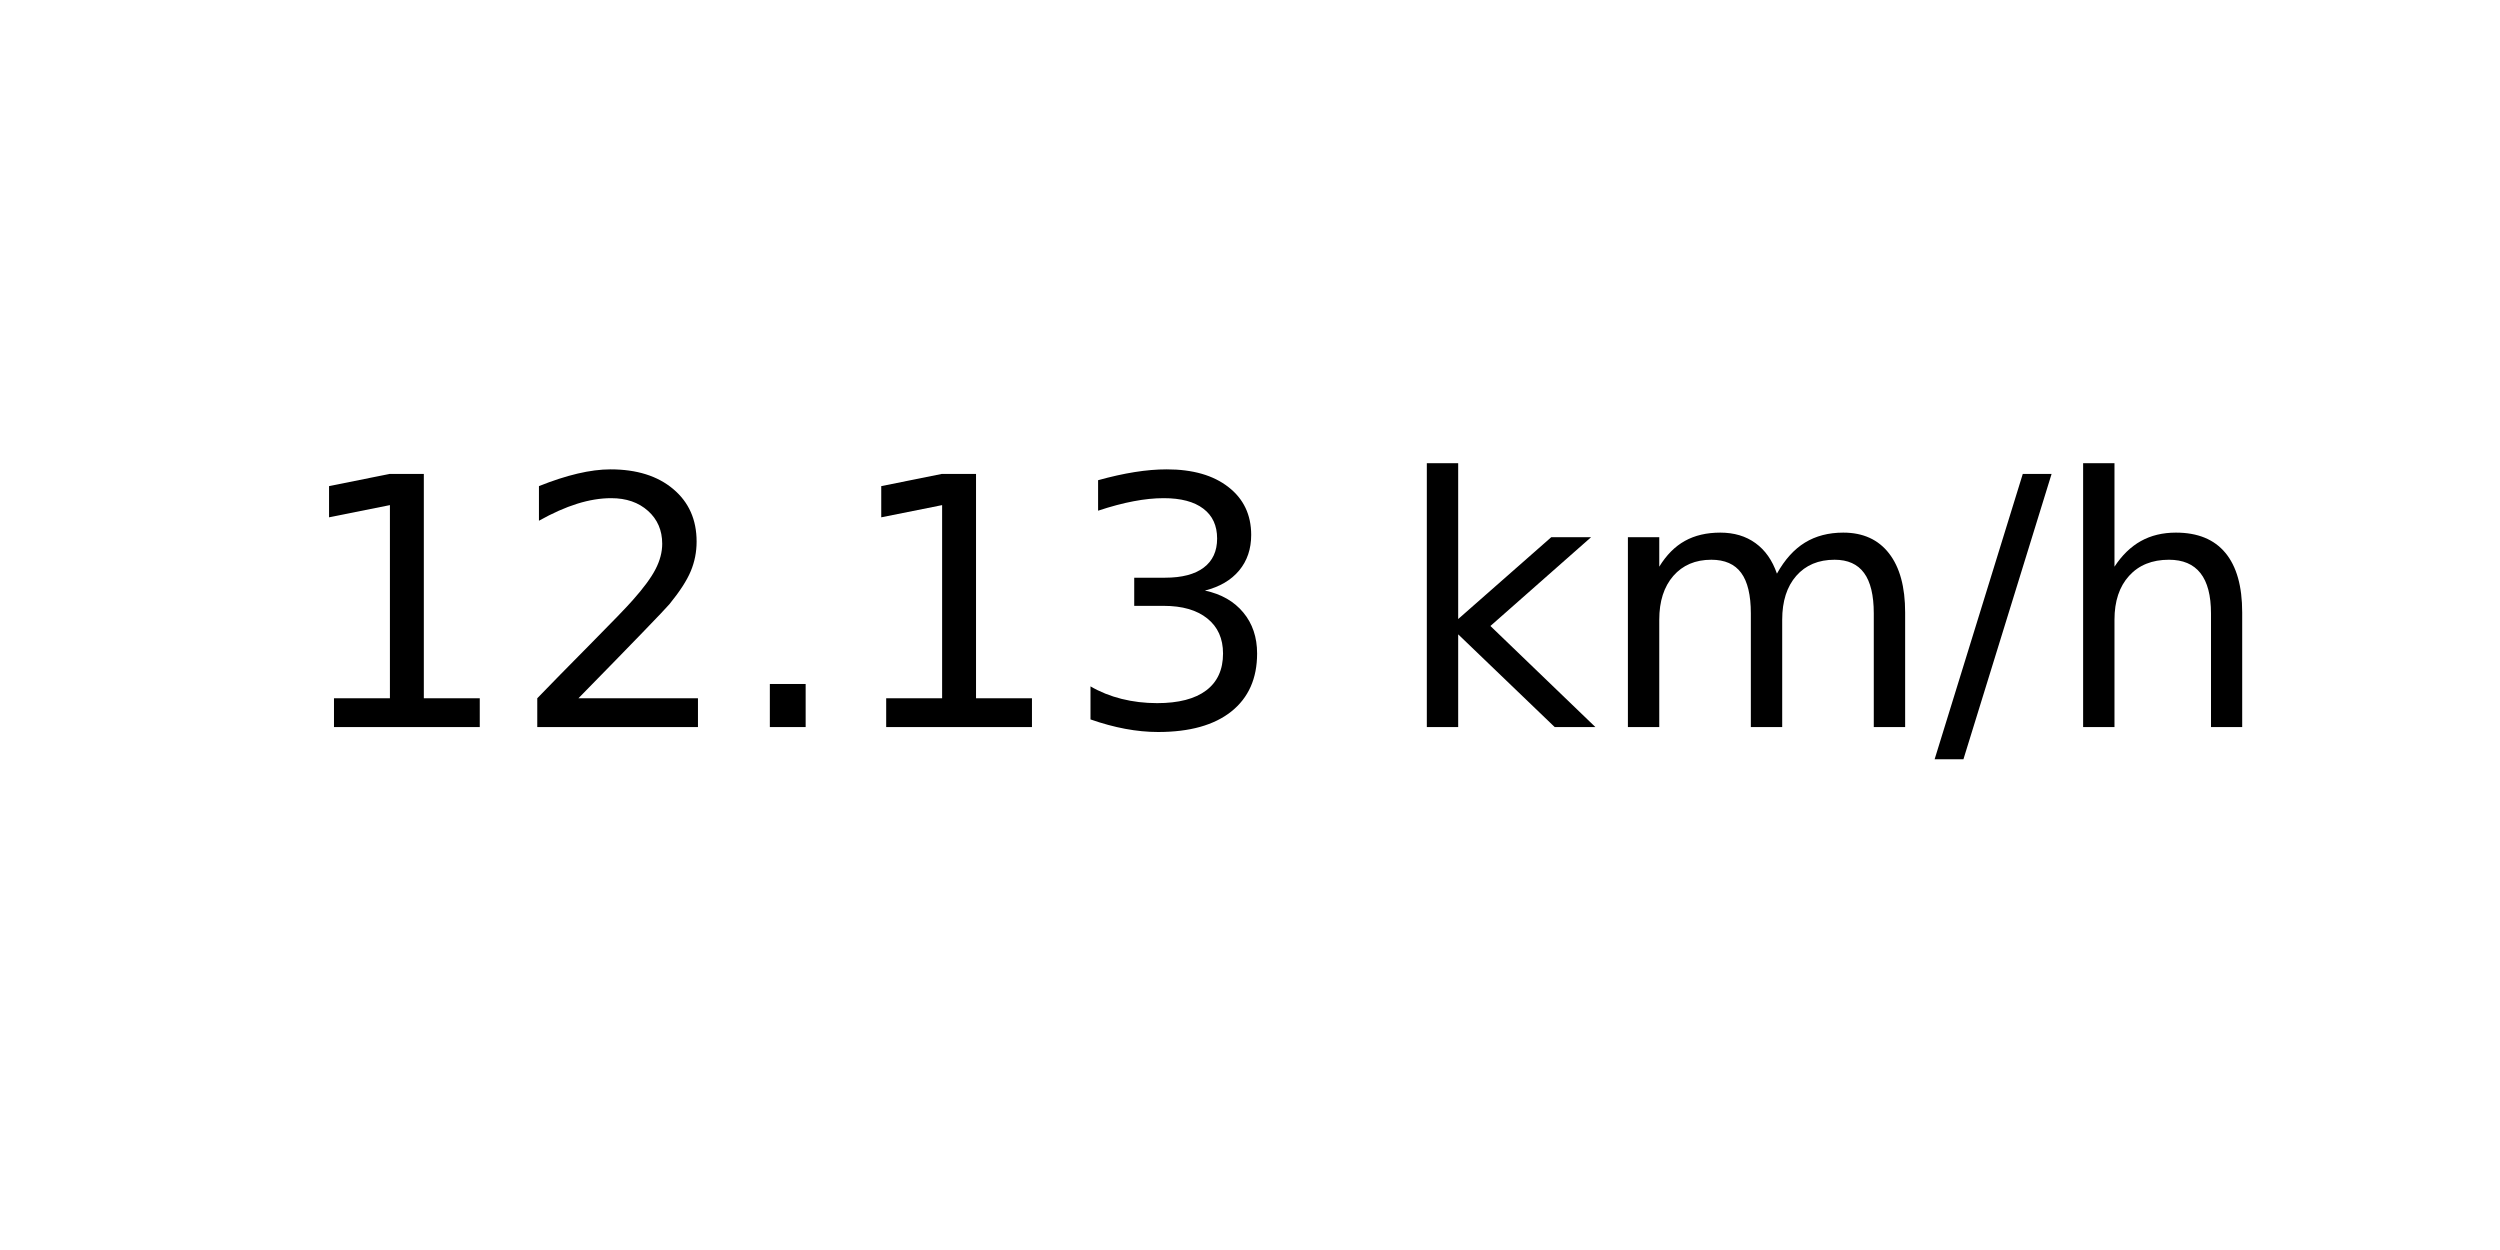
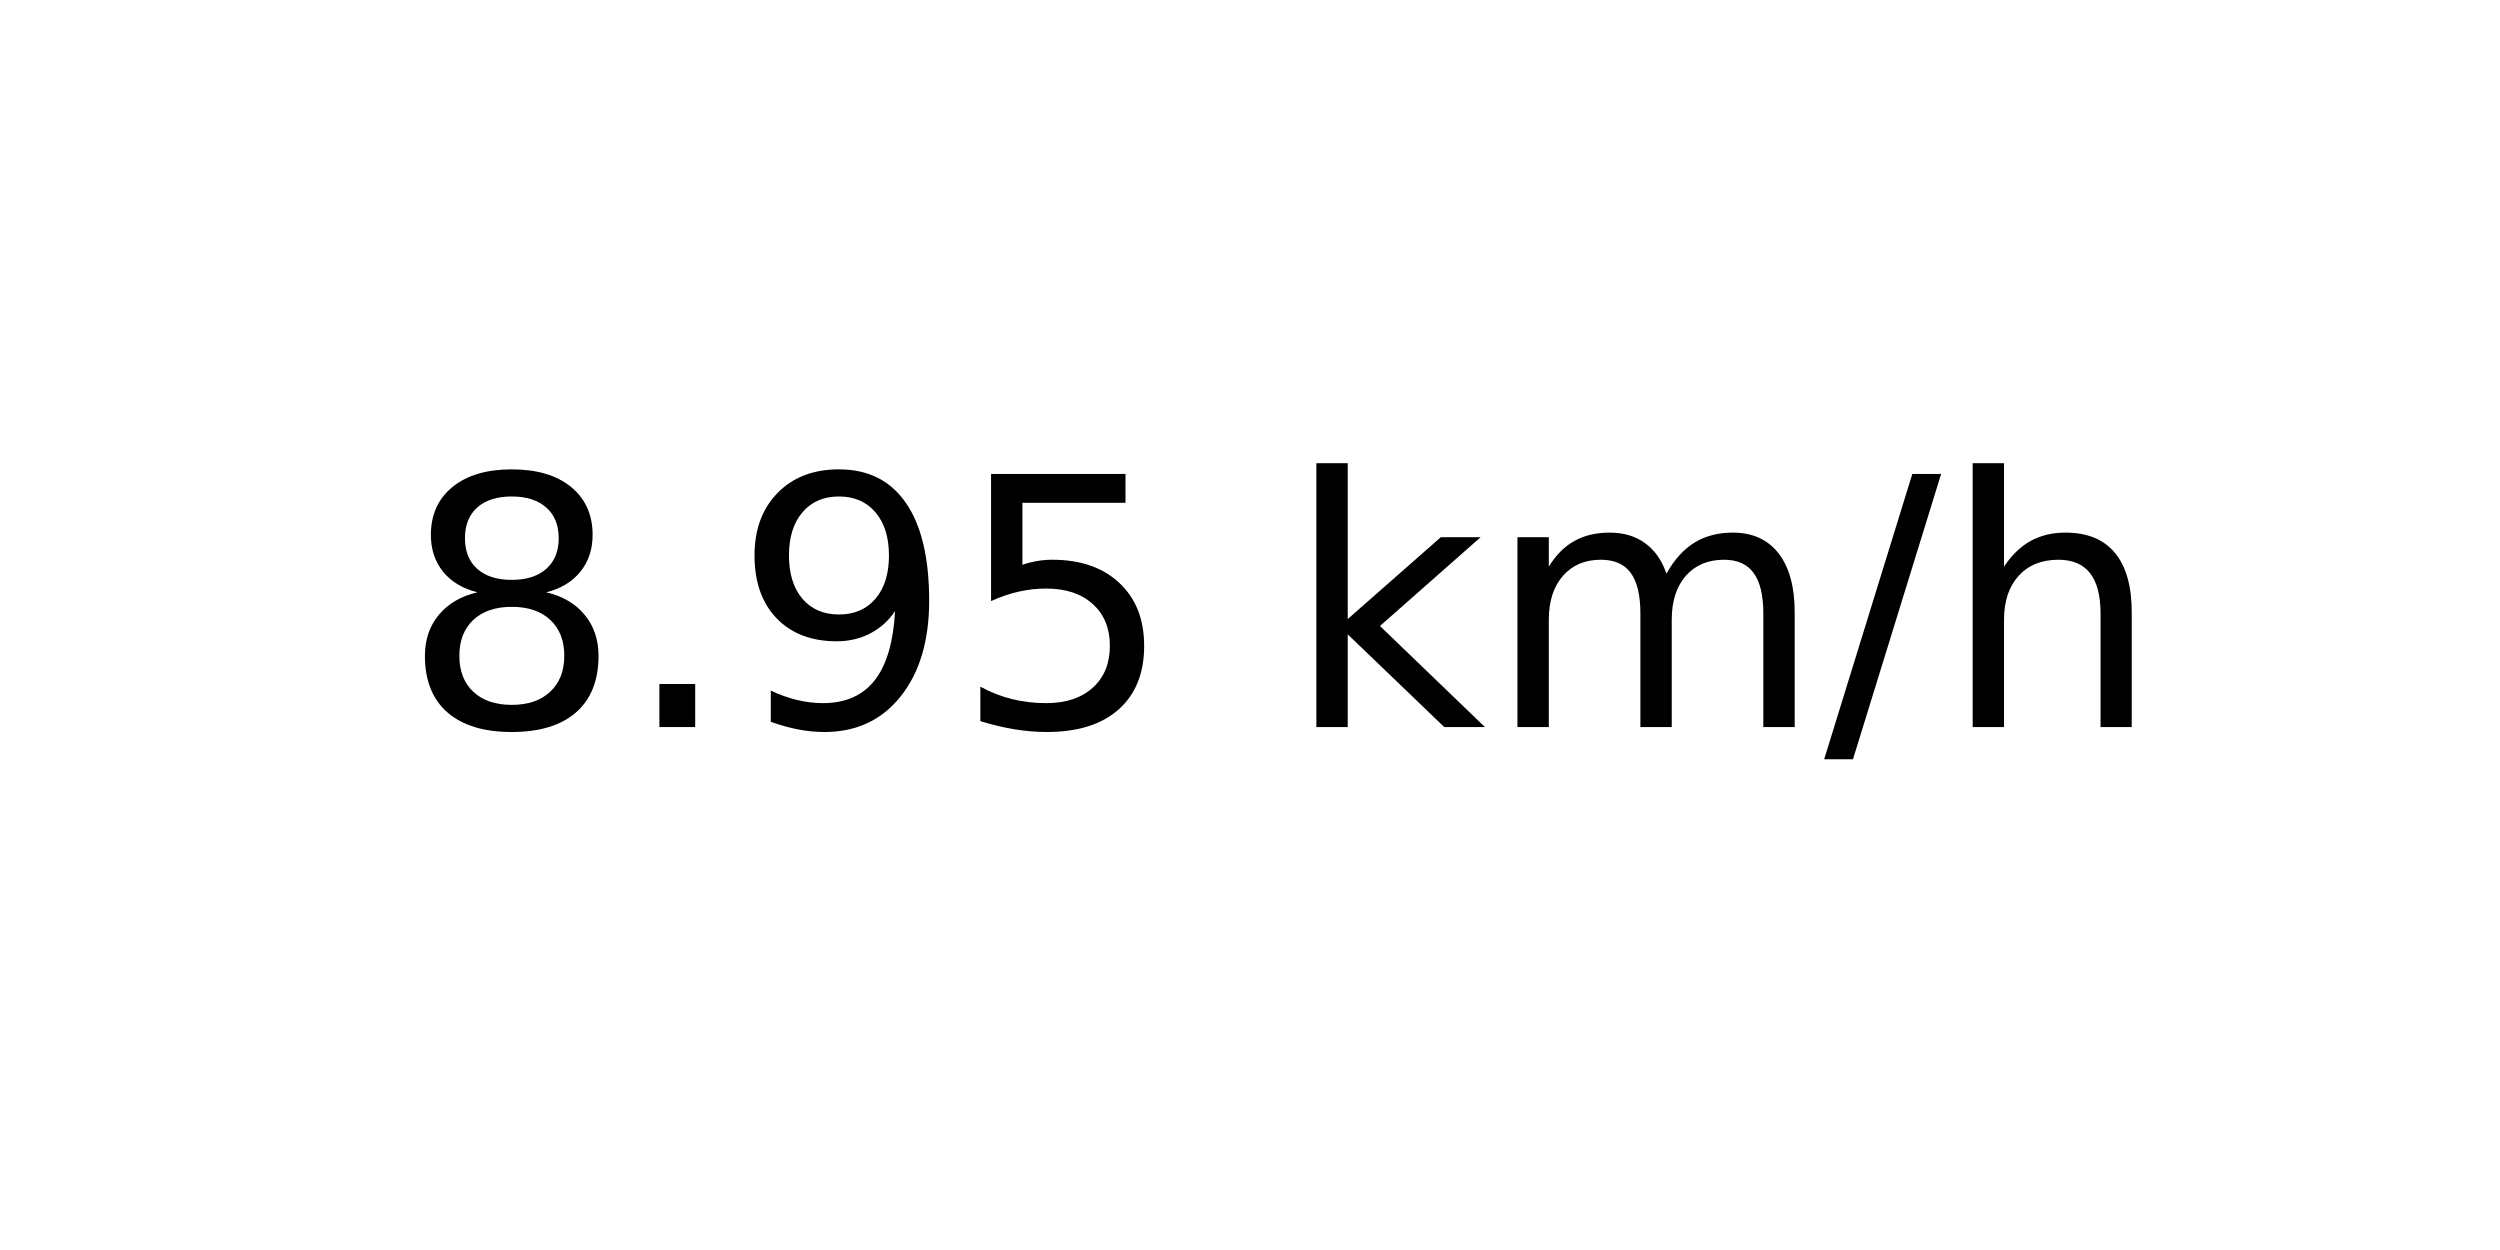
<svg xmlns="http://www.w3.org/2000/svg" xmlns:xlink="http://www.w3.org/1999/xlink" width="72pt" height="36pt" viewBox="0 0 72 36" version="1.1">
  <defs>
    <style type="text/css">*{stroke-linejoin: round; stroke-linecap: butt}</style>
  </defs>
  <g id="figure_1">
    <g id="axes_1">
      <g id="text_1">
-         <g transform="translate(8.378125 20.93937) scale(0.1 -0.1)">
+         <g transform="translate(11.55937 20.93937) scale(0.1 -0.1)">
          <defs>
-             <path id="DejaVuSans-31" d="M 794 531  L 1825 531  L 1825 4091  L 703 3866  L 703 4441  L 1819 4666  L 2450 4666  L 2450 531  L 3481 531  L 3481 0  L 794 0  L 794 531  z " transform="scale(0.015625)" />
-             <path id="DejaVuSans-32" d="M 1228 531  L 3431 531  L 3431 0  L 469 0  L 469 531  Q 828 903 1448 1529  Q 2069 2156 2228 2338  Q 2531 2678 2651 2914  Q 2772 3150 2772 3378  Q 2772 3750 2511 3984  Q 2250 4219 1831 4219  Q 1534 4219 1204 4116  Q 875 4013 500 3803  L 500 4441  Q 881 4594 1212 4672  Q 1544 4750 1819 4750  Q 2544 4750 2975 4387  Q 3406 4025 3406 3419  Q 3406 3131 3298 2873  Q 3191 2616 2906 2266  Q 2828 2175 2409 1742  Q 1991 1309 1228 531  z " transform="scale(0.015625)" />
+             <path id="DejaVuSans-38" d="M 2034 2216  Q 1584 2216 1326 1975  Q 1069 1734 1069 1313  Q 1069 891 1326 650  Q 1584 409 2034 409  Q 2484 409 2743 651  Q 3003 894 3003 1313  Q 3003 1734 2745 1975  Q 2488 2216 2034 2216  z M 1403 2484  Q 997 2584 770 2862  Q 544 3141 544 3541  Q 544 4100 942 4425  Q 1341 4750 2034 4750  Q 2731 4750 3128 4425  Q 3525 4100 3525 3541  Q 3525 3141 3298 2862  Q 3072 2584 2669 2484  Q 3125 2378 3379 2068  Q 3634 1759 3634 1313  Q 3634 634 3220 271  Q 2806 -91 2034 -91  Q 1263 -91 848 271  Q 434 634 434 1313  Q 434 1759 690 2068  Q 947 2378 1403 2484  z M 1172 3481  Q 1172 3119 1398 2916  Q 1625 2713 2034 2713  Q 2441 2713 2670 2916  Q 2900 3119 2900 3481  Q 2900 3844 2670 4047  Q 2441 4250 2034 4250  Q 1625 4250 1398 4047  Q 1172 3844 1172 3481  z " transform="scale(0.015625)" />
            <path id="DejaVuSans-2e" d="M 684 794  L 1344 794  L 1344 0  L 684 0  L 684 794  z " transform="scale(0.015625)" />
-             <path id="DejaVuSans-33" d="M 2597 2516  Q 3050 2419 3304 2112  Q 3559 1806 3559 1356  Q 3559 666 3084 287  Q 2609 -91 1734 -91  Q 1441 -91 1130 -33  Q 819 25 488 141  L 488 750  Q 750 597 1062 519  Q 1375 441 1716 441  Q 2309 441 2620 675  Q 2931 909 2931 1356  Q 2931 1769 2642 2001  Q 2353 2234 1838 2234  L 1294 2234  L 1294 2753  L 1863 2753  Q 2328 2753 2575 2939  Q 2822 3125 2822 3475  Q 2822 3834 2567 4026  Q 2313 4219 1838 4219  Q 1578 4219 1281 4162  Q 984 4106 628 3988  L 628 4550  Q 988 4650 1302 4700  Q 1616 4750 1894 4750  Q 2613 4750 3031 4423  Q 3450 4097 3450 3541  Q 3450 3153 3228 2886  Q 3006 2619 2597 2516  z " transform="scale(0.015625)" />
+             <path id="DejaVuSans-39" d="M 703 97  L 703 672  Q 941 559 1184 500  Q 1428 441 1663 441  Q 2288 441 2617 861  Q 2947 1281 2994 2138  Q 2813 1869 2534 1725  Q 2256 1581 1919 1581  Q 1219 1581 811 2004  Q 403 2428 403 3163  Q 403 3881 828 4315  Q 1253 4750 1959 4750  Q 2769 4750 3195 4129  Q 3622 3509 3622 2328  Q 3622 1225 3098 567  Q 2575 -91 1691 -91  Q 1453 -91 1209 -44  Q 966 3 703 97  z M 1959 2075  Q 2384 2075 2632 2365  Q 2881 2656 2881 3163  Q 2881 3666 2632 3958  Q 2384 4250 1959 4250  Q 1534 4250 1286 3958  Q 1038 3666 1038 3163  Q 1038 2656 1286 2365  Q 1534 2075 1959 2075  z " transform="scale(0.015625)" />
+             <path id="DejaVuSans-35" d="M 691 4666  L 3169 4666  L 3169 4134  L 1269 4134  L 1269 2991  Q 1406 3038 1543 3061  Q 1681 3084 1819 3084  Q 2600 3084 3056 2656  Q 3513 2228 3513 1497  Q 3513 744 3044 326  Q 2575 -91 1722 -91  Q 1428 -91 1123 -41  Q 819 9 494 109  L 494 744  Q 775 591 1075 516  Q 1375 441 1709 441  Q 2250 441 2565 725  Q 2881 1009 2881 1497  Q 2881 1984 2565 2268  Q 2250 2553 1709 2553  Q 1456 2553 1204 2497  Q 953 2441 691 2322  L 691 4666  z " transform="scale(0.015625)" />
            <path id="DejaVuSans-20" transform="scale(0.015625)" />
            <path id="DejaVuSans-6b" d="M 581 4863  L 1159 4863  L 1159 1991  L 2875 3500  L 3609 3500  L 1753 1863  L 3688 0  L 2938 0  L 1159 1709  L 1159 0  L 581 0  L 581 4863  z " transform="scale(0.015625)" />
            <path id="DejaVuSans-6d" d="M 3328 2828  Q 3544 3216 3844 3400  Q 4144 3584 4550 3584  Q 5097 3584 5394 3201  Q 5691 2819 5691 2113  L 5691 0  L 5113 0  L 5113 2094  Q 5113 2597 4934 2840  Q 4756 3084 4391 3084  Q 3944 3084 3684 2787  Q 3425 2491 3425 1978  L 3425 0  L 2847 0  L 2847 2094  Q 2847 2600 2669 2842  Q 2491 3084 2119 3084  Q 1678 3084 1418 2786  Q 1159 2488 1159 1978  L 1159 0  L 581 0  L 581 3500  L 1159 3500  L 1159 2956  Q 1356 3278 1631 3431  Q 1906 3584 2284 3584  Q 2666 3584 2933 3390  Q 3200 3197 3328 2828  z " transform="scale(0.015625)" />
            <path id="DejaVuSans-2f" d="M 1625 4666  L 2156 4666  L 531 -594  L 0 -594  L 1625 4666  z " transform="scale(0.015625)" />
            <path id="DejaVuSans-68" d="M 3513 2113  L 3513 0  L 2938 0  L 2938 2094  Q 2938 2591 2744 2837  Q 2550 3084 2163 3084  Q 1697 3084 1428 2787  Q 1159 2491 1159 1978  L 1159 0  L 581 0  L 581 4863  L 1159 4863  L 1159 2956  Q 1366 3272 1645 3428  Q 1925 3584 2291 3584  Q 2894 3584 3203 3211  Q 3513 2838 3513 2113  z " transform="scale(0.015625)" />
          </defs>
-           <use xlink:href="#DejaVuSans-31" />
-           <use xlink:href="#DejaVuSans-32" x="63.623" />
-           <use xlink:href="#DejaVuSans-2e" x="127.246" />
-           <use xlink:href="#DejaVuSans-31" x="159.033" />
-           <use xlink:href="#DejaVuSans-33" x="222.656" />
-           <use xlink:href="#DejaVuSans-20" x="286.279" />
-           <use xlink:href="#DejaVuSans-6b" x="318.066" />
-           <use xlink:href="#DejaVuSans-6d" x="375.977" />
-           <use xlink:href="#DejaVuSans-2f" x="473.389" />
-           <use xlink:href="#DejaVuSans-68" x="507.08" />
+           <use xlink:href="#DejaVuSans-38" />
+           <use xlink:href="#DejaVuSans-2e" x="63.623" />
+           <use xlink:href="#DejaVuSans-39" x="95.41" />
+           <use xlink:href="#DejaVuSans-35" x="159.033" />
+           <use xlink:href="#DejaVuSans-20" x="222.656" />
+           <use xlink:href="#DejaVuSans-6b" x="254.443" />
+           <use xlink:href="#DejaVuSans-6d" x="312.354" />
+           <use xlink:href="#DejaVuSans-2f" x="409.766" />
+           <use xlink:href="#DejaVuSans-68" x="443.457" />
        </g>
      </g>
    </g>
  </g>
</svg>
